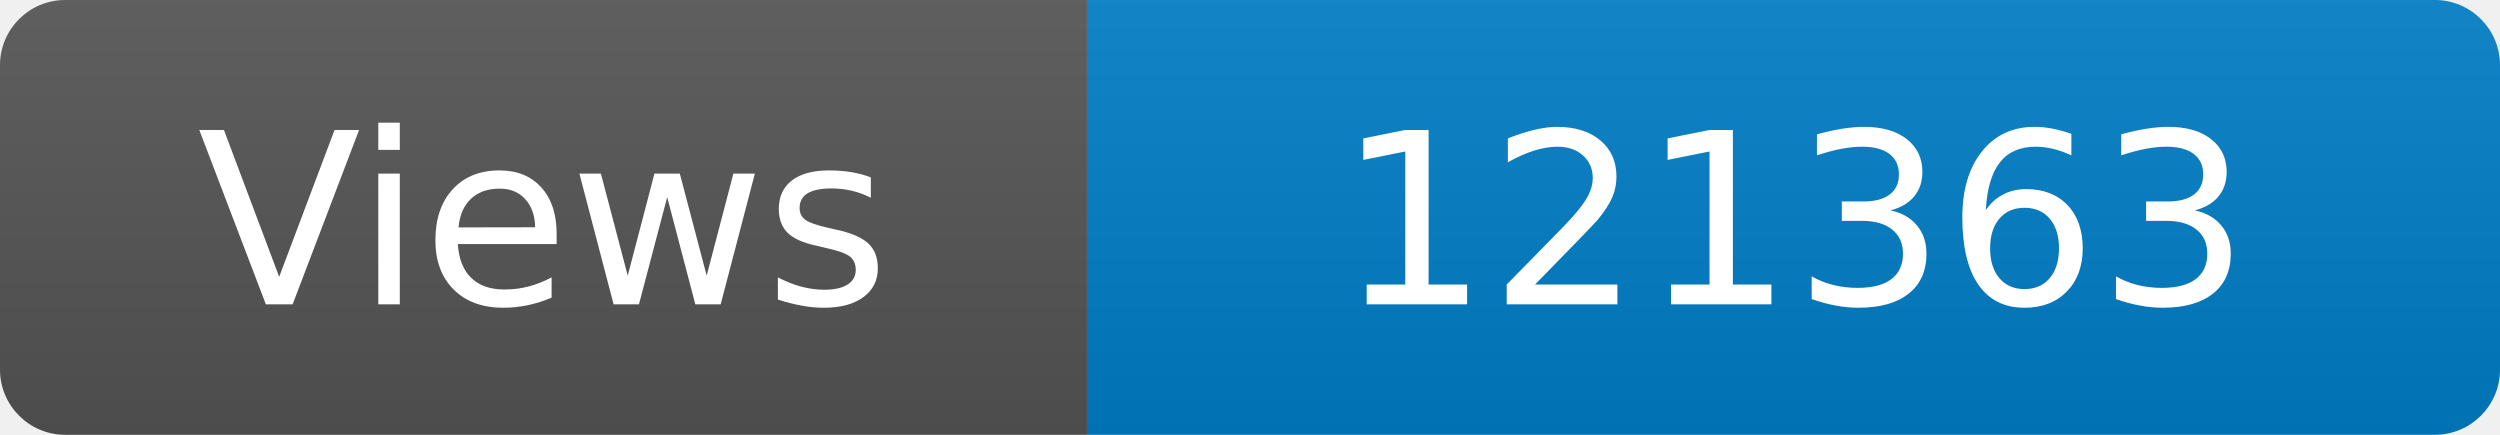
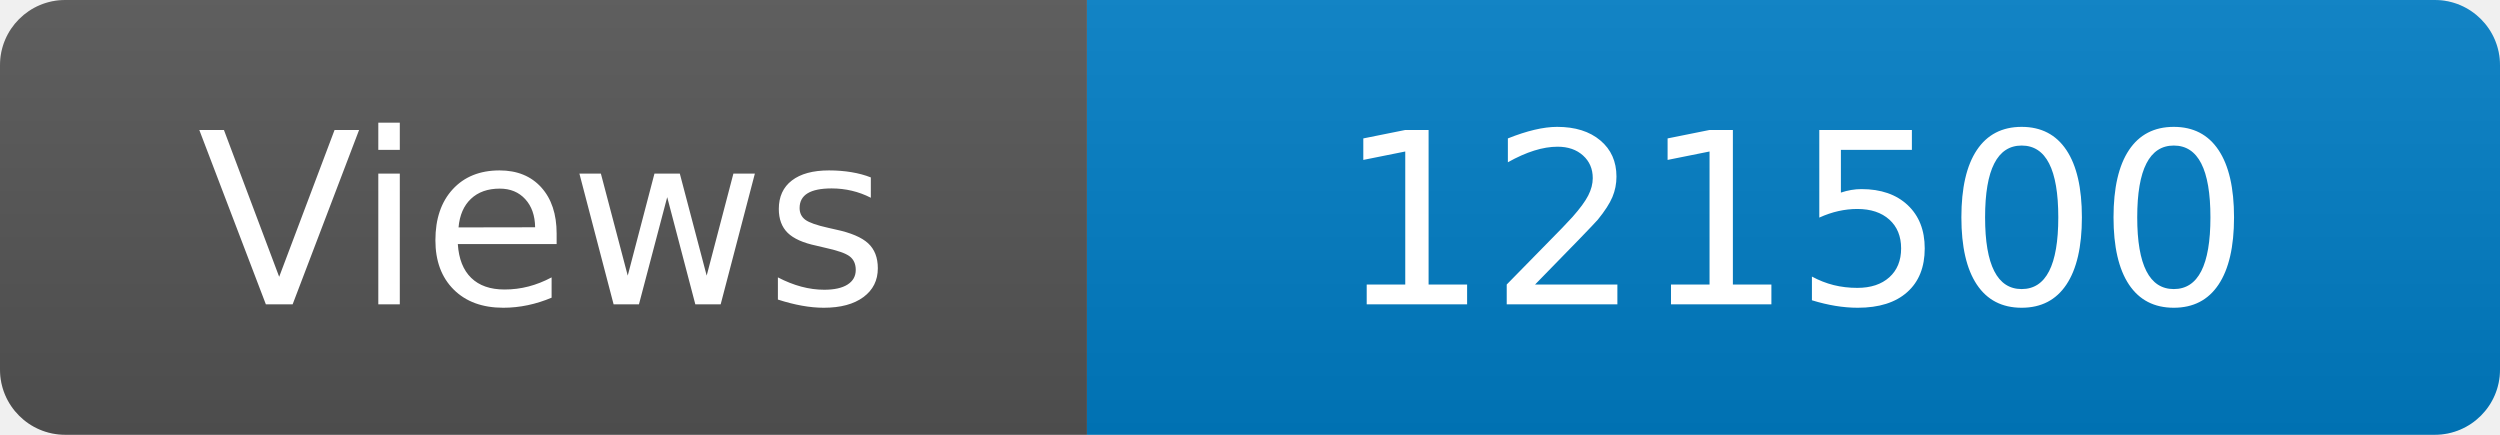
<svg xmlns="http://www.w3.org/2000/svg" width="115" height="20" role="img" aria-label="Maintained?: yes">
  <linearGradient id="s" x2="0" y2="100%">
    <stop offset="0" stop-color="#bbb" stop-opacity=".1" />
    <stop offset="1" stop-opacity=".1" />
  </linearGradient>
  <clipPath id="r">
    <rect width="115" height="20" rx="3" fill="#fff" />
  </clipPath>
  <g clip-path="url(#r)">
    <rect width="50" height="20" fill="#555" />
    <rect x="50" width="160" height="20" fill="#007ec6" />
    <rect width="115" height="20" fill="url(#s)" />
  </g>
  <g fill="#fff" text-anchor="middle" font-family="Verdana,Geneva,DejaVu Sans,sans-serif" font-size="110">
    <text x="250" y="140" transform="scale(.1)" fill="#fff">Views</text>
-     <text x="825" y="140" transform="scale(.1)" fill="#fff">121363</text>
+     <text x="825" y="140" transform="scale(.1)" fill="#fff">121500</text>
  </g>
</svg>
